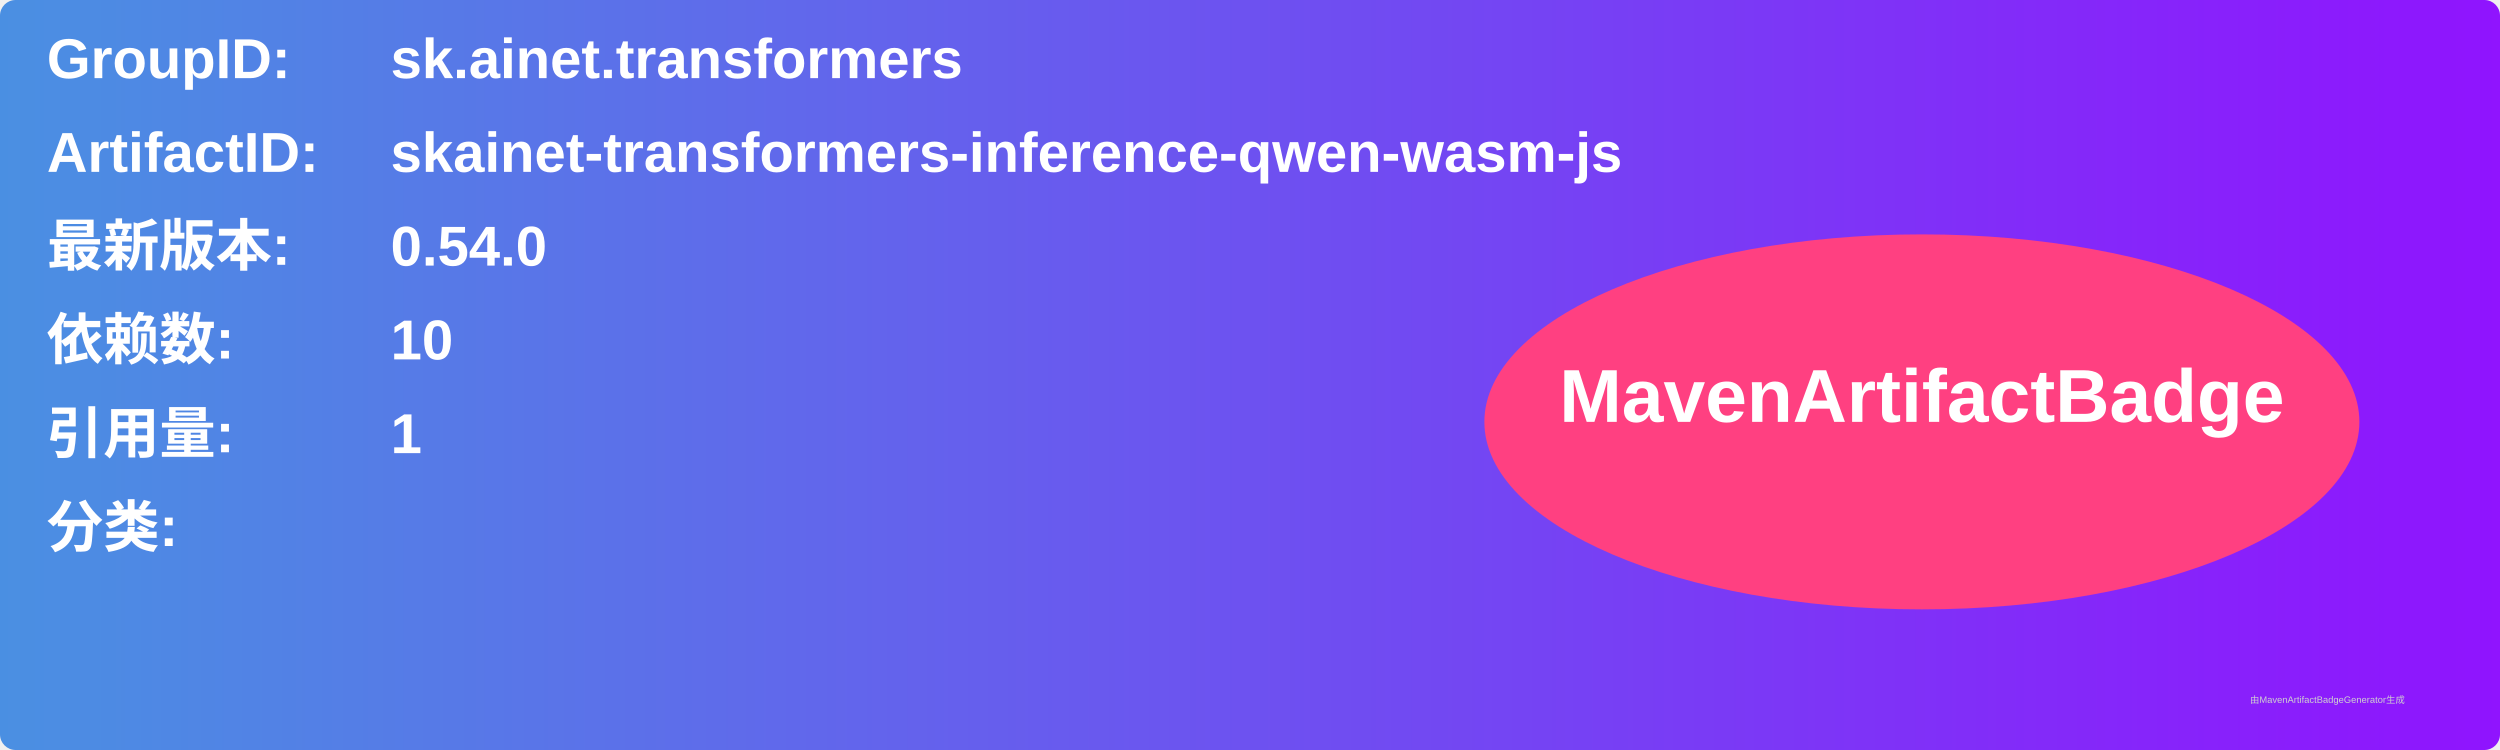
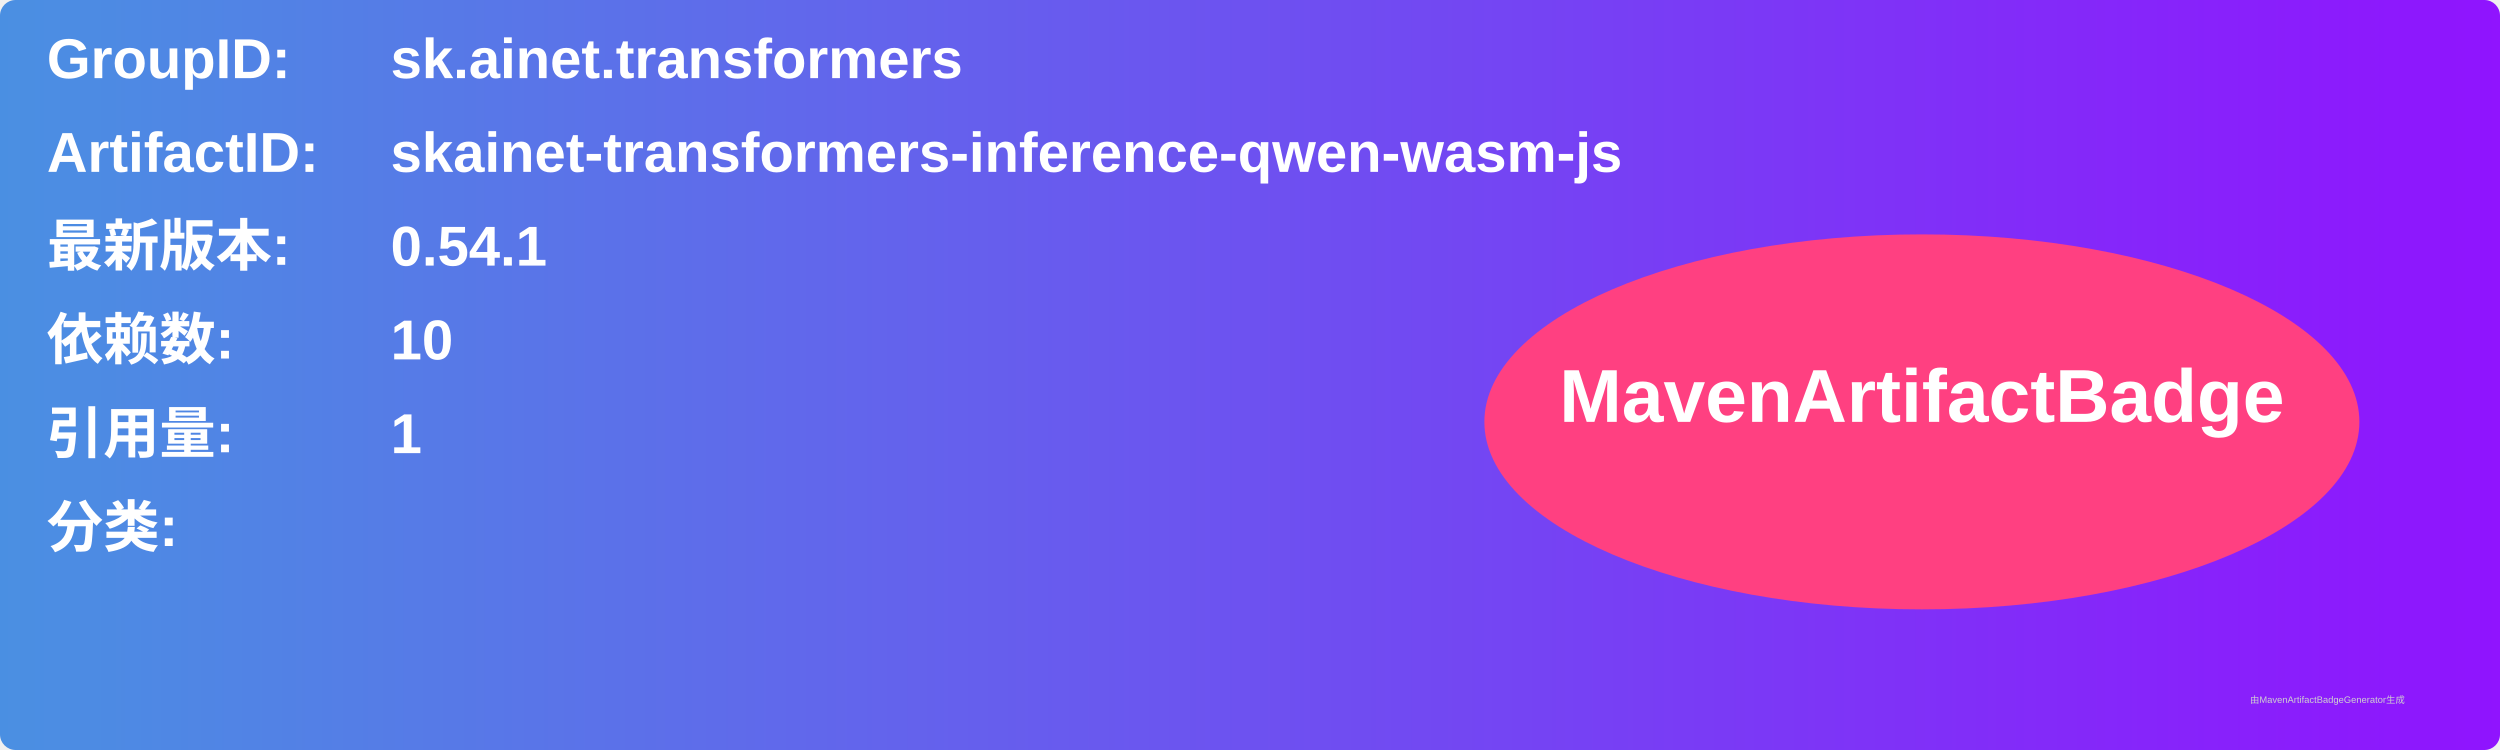
<svg xmlns="http://www.w3.org/2000/svg" width="800" height="240" viewBox="0 0 800 240">
  <linearGradient id="grad" x1="0%" y1="0%" x2="100%" y2="0%">
    <stop offset="0%" stop-color="#4a90e2" />
    <stop offset="100%" stop-color="#9013fe" />
  </linearGradient>
  <rect width="100%" height="100%" rx="5" ry="5" fill="url(#grad)" />
  <g transform="translate(15, 15)">
    <text x="0" y="10" font-family="Arial" font-size="18" fill="white" font-weight="bold" width="260">GroupID:</text>
    <text x="110" y="10" font-family="Arial" font-size="18" fill="white" font-weight="bold" width="460">sk.ainet.transformers</text>
    <text x="0" y="40" font-family="Arial" font-size="18" fill="white" font-weight="bold" width="260">ArtifactID:</text>
    <text x="110" y="40" font-family="Arial" font-size="18" fill="white" font-weight="bold" width="460">skainet-transformers-inference-qwen-wasm-js</text>
    <text x="0" y="70" font-family="Arial" font-size="18" fill="white" font-weight="bold">最新版本:</text>
    <text x="110" y="70" font-family="Arial" font-size="18" fill="white" font-weight="bold">
-       <tspan font-weight="bold">0.54.0</tspan>
+       <tspan font-weight="bold">0.54.1</tspan>
    </text>
    <text x="0" y="100" font-family="Arial" font-size="18" fill="white" font-weight="bold">依赖数: </text>
    <text x="110" y="100" font-family="Arial" font-size="18" fill="white">
      <tspan font-weight="bold">10</tspan>
    </text>
    <text x="0" y="130" font-family="Arial" font-size="18" fill="white" font-weight="bold">引用量: </text>
    <text x="110" y="130" font-family="Arial" font-size="18" fill="white">
      <tspan font-weight="bold">1</tspan>
    </text>
    <text x="0" y="160" font-family="Arial" font-size="18" fill="white" font-weight="bold">分类:</text>
    <text x="10" y="190" font-family="Arial" font-size="10" fill="white">
      <tspan font-weight="bold" />
    </text>
    <ellipse cx="600" cy="120" rx="140" ry="60" fill="#ff4081" />
    <text x="600" y="120" text-anchor="middle" font-family="Arial" font-size="24" fill="white" font-weight="bold">MavenArtifactBadge</text>
  </g>
  <text x="720" y="225" font-family="Arial" font-size="3" fill="#d0d0d0">由MavenArtifactBadgeGenerator生成</text>
</svg>
